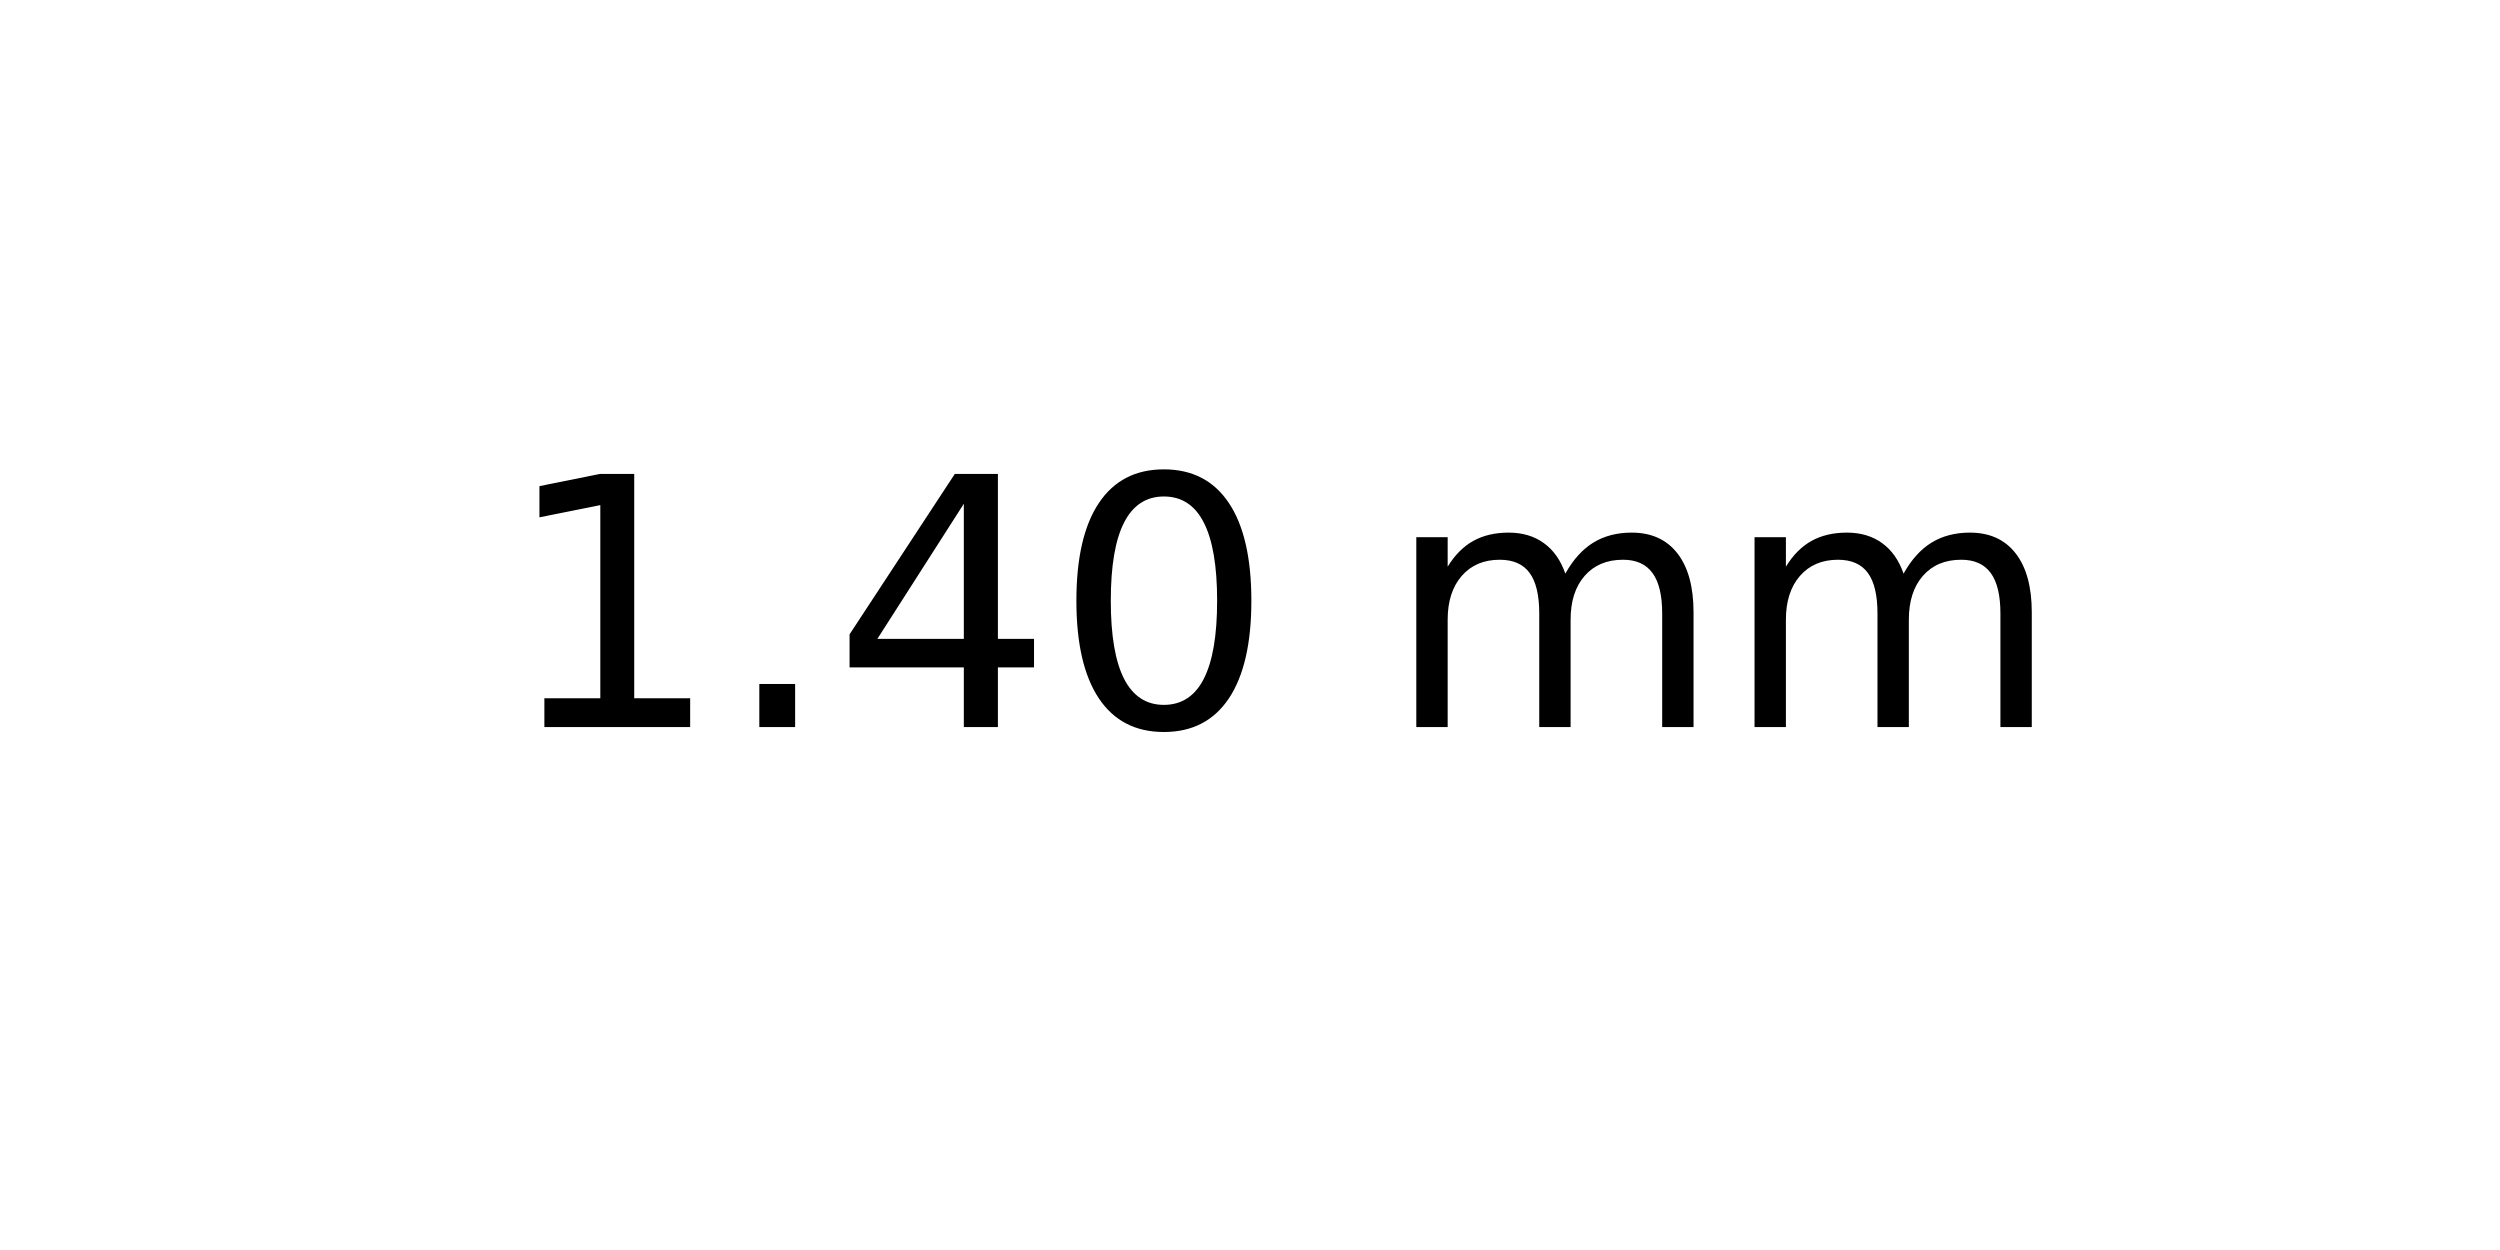
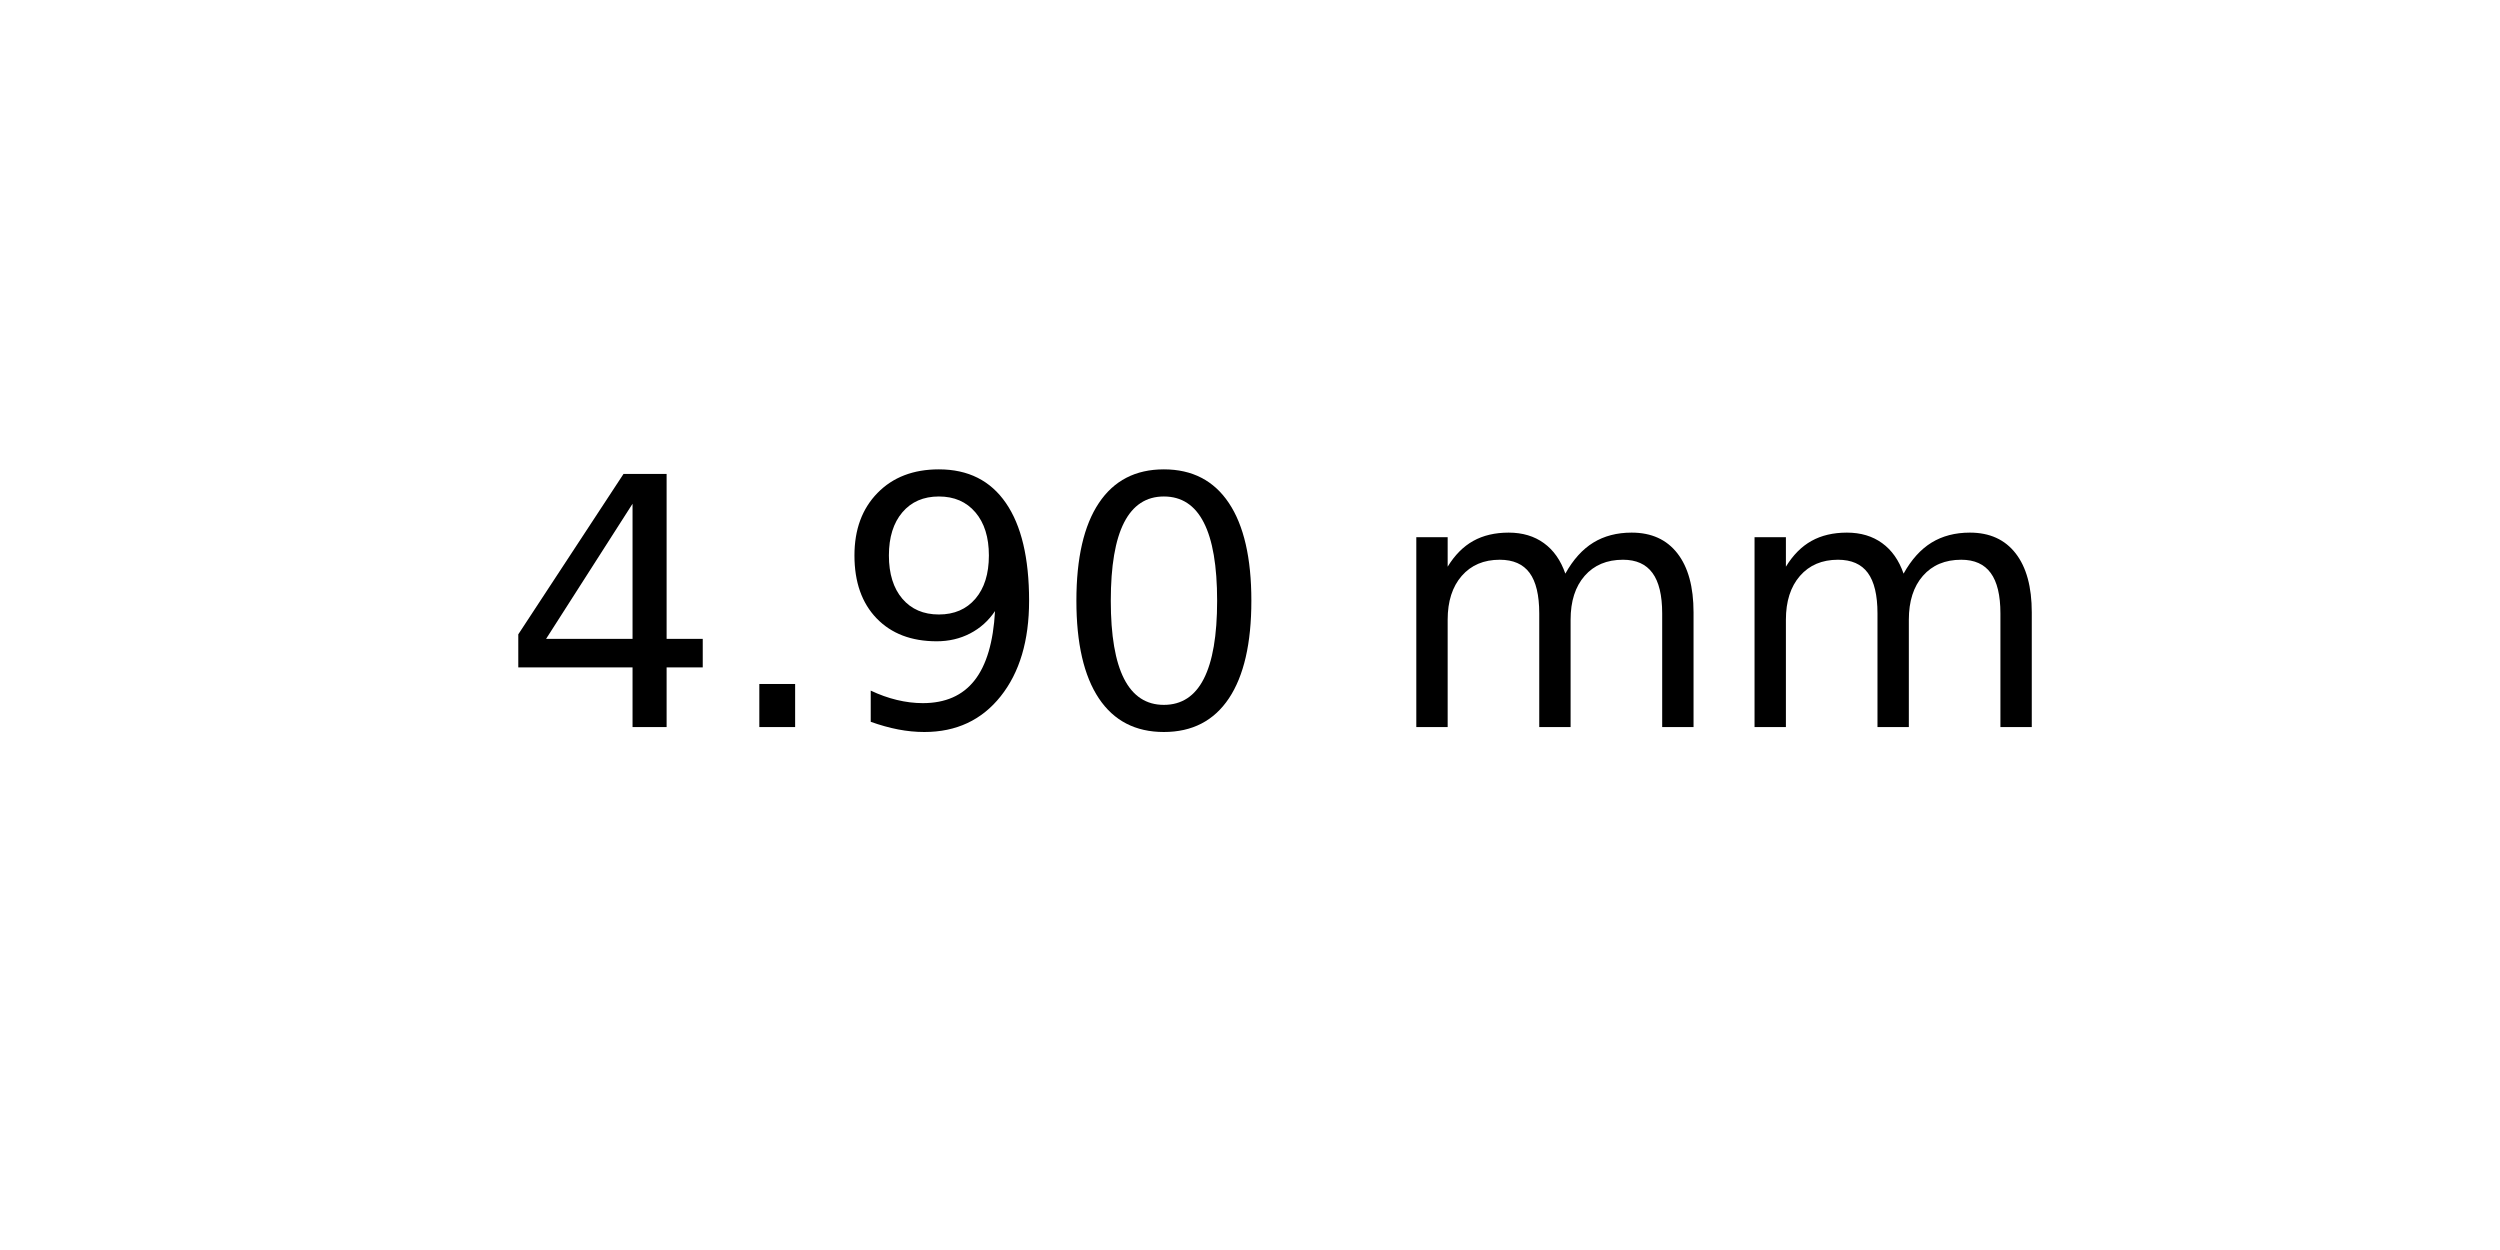
<svg xmlns="http://www.w3.org/2000/svg" xmlns:xlink="http://www.w3.org/1999/xlink" width="72pt" height="36pt" viewBox="0 0 72 36" version="1.1">
  <defs>
    <style type="text/css">*{stroke-linejoin: round; stroke-linecap: butt}</style>
  </defs>
  <g id="figure_1">
    <g id="axes_1">
      <g id="text_1">
        <g transform="translate(14.4375 20.93937) scale(0.1 -0.1)">
          <defs>
-             <path id="DejaVuSans-31" d="M 794 531  L 1825 531  L 1825 4091  L 703 3866  L 703 4441  L 1819 4666  L 2450 4666  L 2450 531  L 3481 531  L 3481 0  L 794 0  L 794 531  z " transform="scale(0.015625)" />
+             <path id="DejaVuSans-34" d="M 2419 4116  L 825 1625  L 2419 1625  L 2419 4116  z M 2253 4666  L 3047 4666  L 3047 1625  L 3713 1625  L 3713 1100  L 3047 1100  L 3047 0  L 2419 0  L 2419 1100  L 313 1100  L 313 1709  L 2253 4666  z " transform="scale(0.015625)" />
            <path id="DejaVuSans-2e" d="M 684 794  L 1344 794  L 1344 0  L 684 0  L 684 794  z " transform="scale(0.015625)" />
-             <path id="DejaVuSans-34" d="M 2419 4116  L 825 1625  L 2419 1625  L 2419 4116  z M 2253 4666  L 3047 4666  L 3047 1625  L 3713 1625  L 3713 1100  L 3047 1100  L 3047 0  L 2419 0  L 2419 1100  L 313 1100  L 313 1709  L 2253 4666  z " transform="scale(0.015625)" />
+             <path id="DejaVuSans-39" d="M 703 97  L 703 672  Q 941 559 1184 500  Q 1428 441 1663 441  Q 2288 441 2617 861  Q 2947 1281 2994 2138  Q 2813 1869 2534 1725  Q 2256 1581 1919 1581  Q 1219 1581 811 2004  Q 403 2428 403 3163  Q 403 3881 828 4315  Q 1253 4750 1959 4750  Q 2769 4750 3195 4129  Q 3622 3509 3622 2328  Q 3622 1225 3098 567  Q 2575 -91 1691 -91  Q 1453 -91 1209 -44  Q 966 3 703 97  z M 1959 2075  Q 2384 2075 2632 2365  Q 2881 2656 2881 3163  Q 2881 3666 2632 3958  Q 2384 4250 1959 4250  Q 1534 4250 1286 3958  Q 1038 3666 1038 3163  Q 1038 2656 1286 2365  Q 1534 2075 1959 2075  z " transform="scale(0.015625)" />
            <path id="DejaVuSans-30" d="M 2034 4250  Q 1547 4250 1301 3770  Q 1056 3291 1056 2328  Q 1056 1369 1301 889  Q 1547 409 2034 409  Q 2525 409 2770 889  Q 3016 1369 3016 2328  Q 3016 3291 2770 3770  Q 2525 4250 2034 4250  z M 2034 4750  Q 2819 4750 3233 4129  Q 3647 3509 3647 2328  Q 3647 1150 3233 529  Q 2819 -91 2034 -91  Q 1250 -91 836 529  Q 422 1150 422 2328  Q 422 3509 836 4129  Q 1250 4750 2034 4750  z " transform="scale(0.015625)" />
            <path id="DejaVuSans-20" transform="scale(0.015625)" />
            <path id="DejaVuSans-6d" d="M 3328 2828  Q 3544 3216 3844 3400  Q 4144 3584 4550 3584  Q 5097 3584 5394 3201  Q 5691 2819 5691 2113  L 5691 0  L 5113 0  L 5113 2094  Q 5113 2597 4934 2840  Q 4756 3084 4391 3084  Q 3944 3084 3684 2787  Q 3425 2491 3425 1978  L 3425 0  L 2847 0  L 2847 2094  Q 2847 2600 2669 2842  Q 2491 3084 2119 3084  Q 1678 3084 1418 2786  Q 1159 2488 1159 1978  L 1159 0  L 581 0  L 581 3500  L 1159 3500  L 1159 2956  Q 1356 3278 1631 3431  Q 1906 3584 2284 3584  Q 2666 3584 2933 3390  Q 3200 3197 3328 2828  z " transform="scale(0.015625)" />
          </defs>
-           <use xlink:href="#DejaVuSans-31" />
+           <use xlink:href="#DejaVuSans-34" />
          <use xlink:href="#DejaVuSans-2e" x="63.623" />
-           <use xlink:href="#DejaVuSans-34" x="95.41" />
+           <use xlink:href="#DejaVuSans-39" x="95.41" />
          <use xlink:href="#DejaVuSans-30" x="159.033" />
          <use xlink:href="#DejaVuSans-20" x="222.656" />
          <use xlink:href="#DejaVuSans-6d" x="254.443" />
          <use xlink:href="#DejaVuSans-6d" x="351.855" />
        </g>
      </g>
    </g>
  </g>
</svg>
